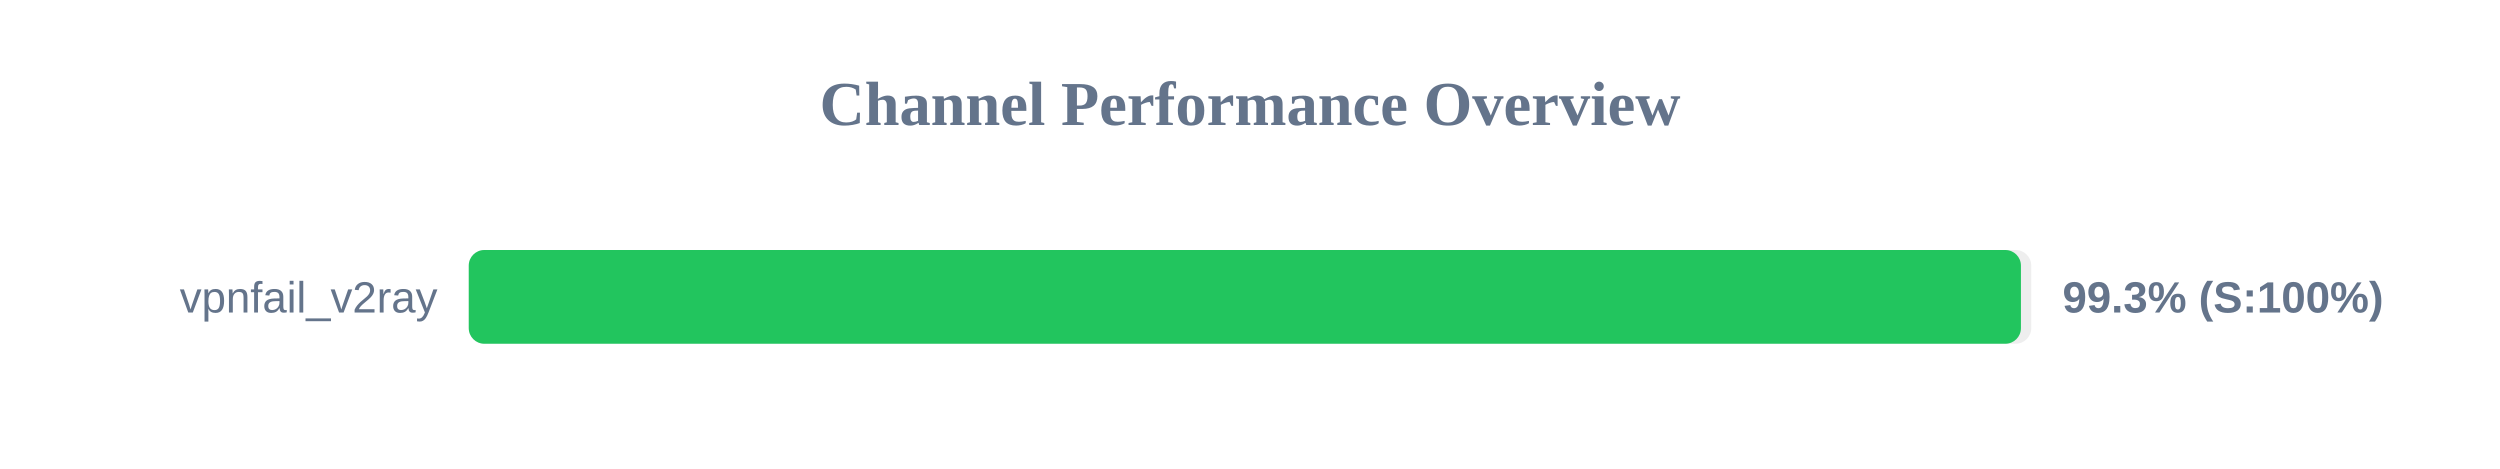
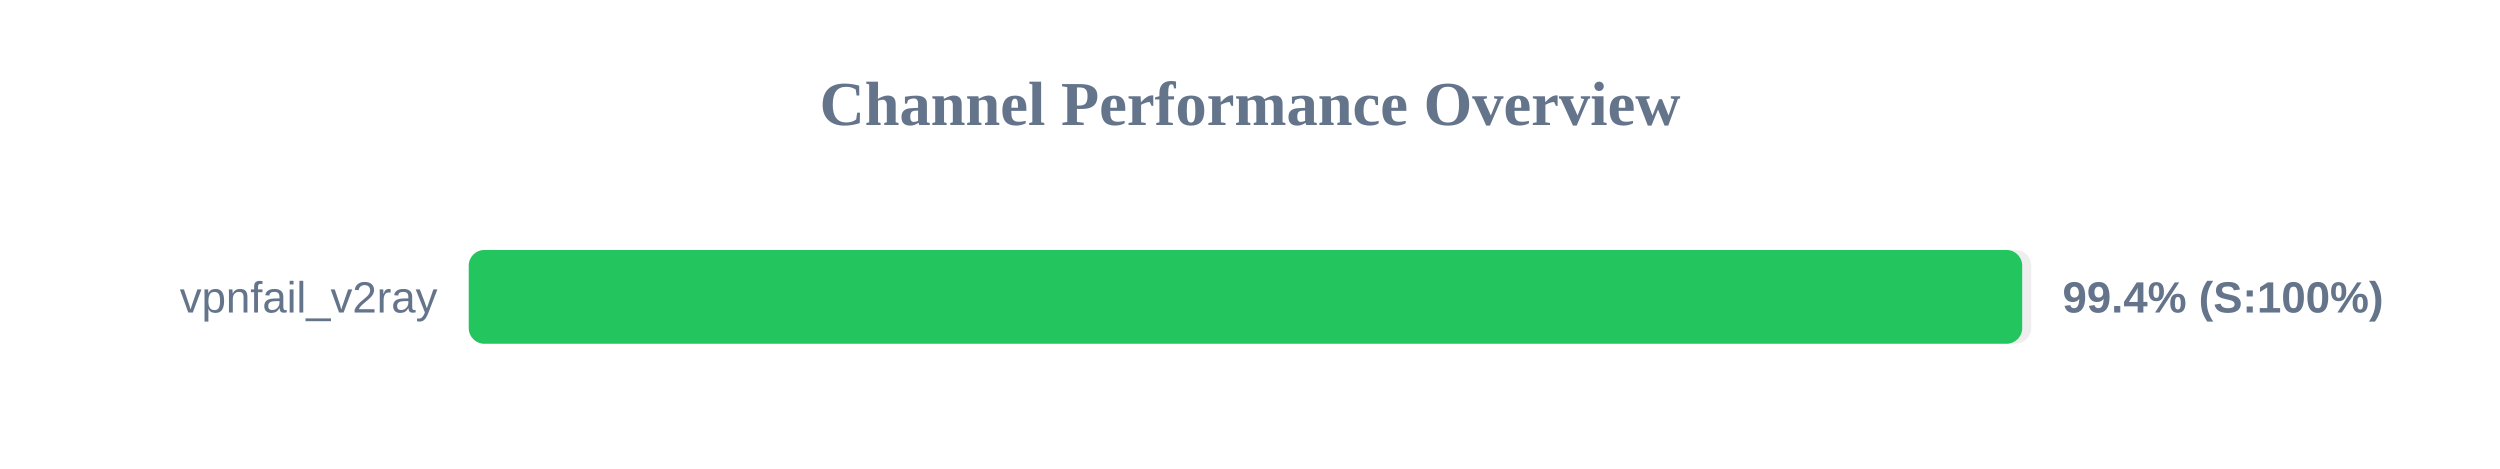
<svg xmlns="http://www.w3.org/2000/svg" width="800" height="150" version="1.1">
  <style>
        .row { font: 14px Arial; fill: #64748b; }
        .score { font: bold 14px Arial; fill: #64748b; }
    </style>
  <text x="400" y="40" text-anchor="middle" font-size="20px" font-weight="bold" fill="#64748b">Channel Performance Overview</text>
  <rect x="150" y="80" width="500" height="30" fill="#eee" rx="5" />
-   <rect x="150" y="80" width="496.7" height="30" fill="#22c55e" rx="5" />
+   <rect x="150" y="80" width="497.1" height="30" fill="#22c55e" rx="5" />
  <text x="140" y="100" text-anchor="end" class="row">vpnfail_v2ray</text>
-   <text x="660" y="100" text-anchor="start" class="score">99.3% (S:100%)</text>
+   <text x="660" y="100" text-anchor="start" class="score">99.4% (S:100%)</text>
</svg>
